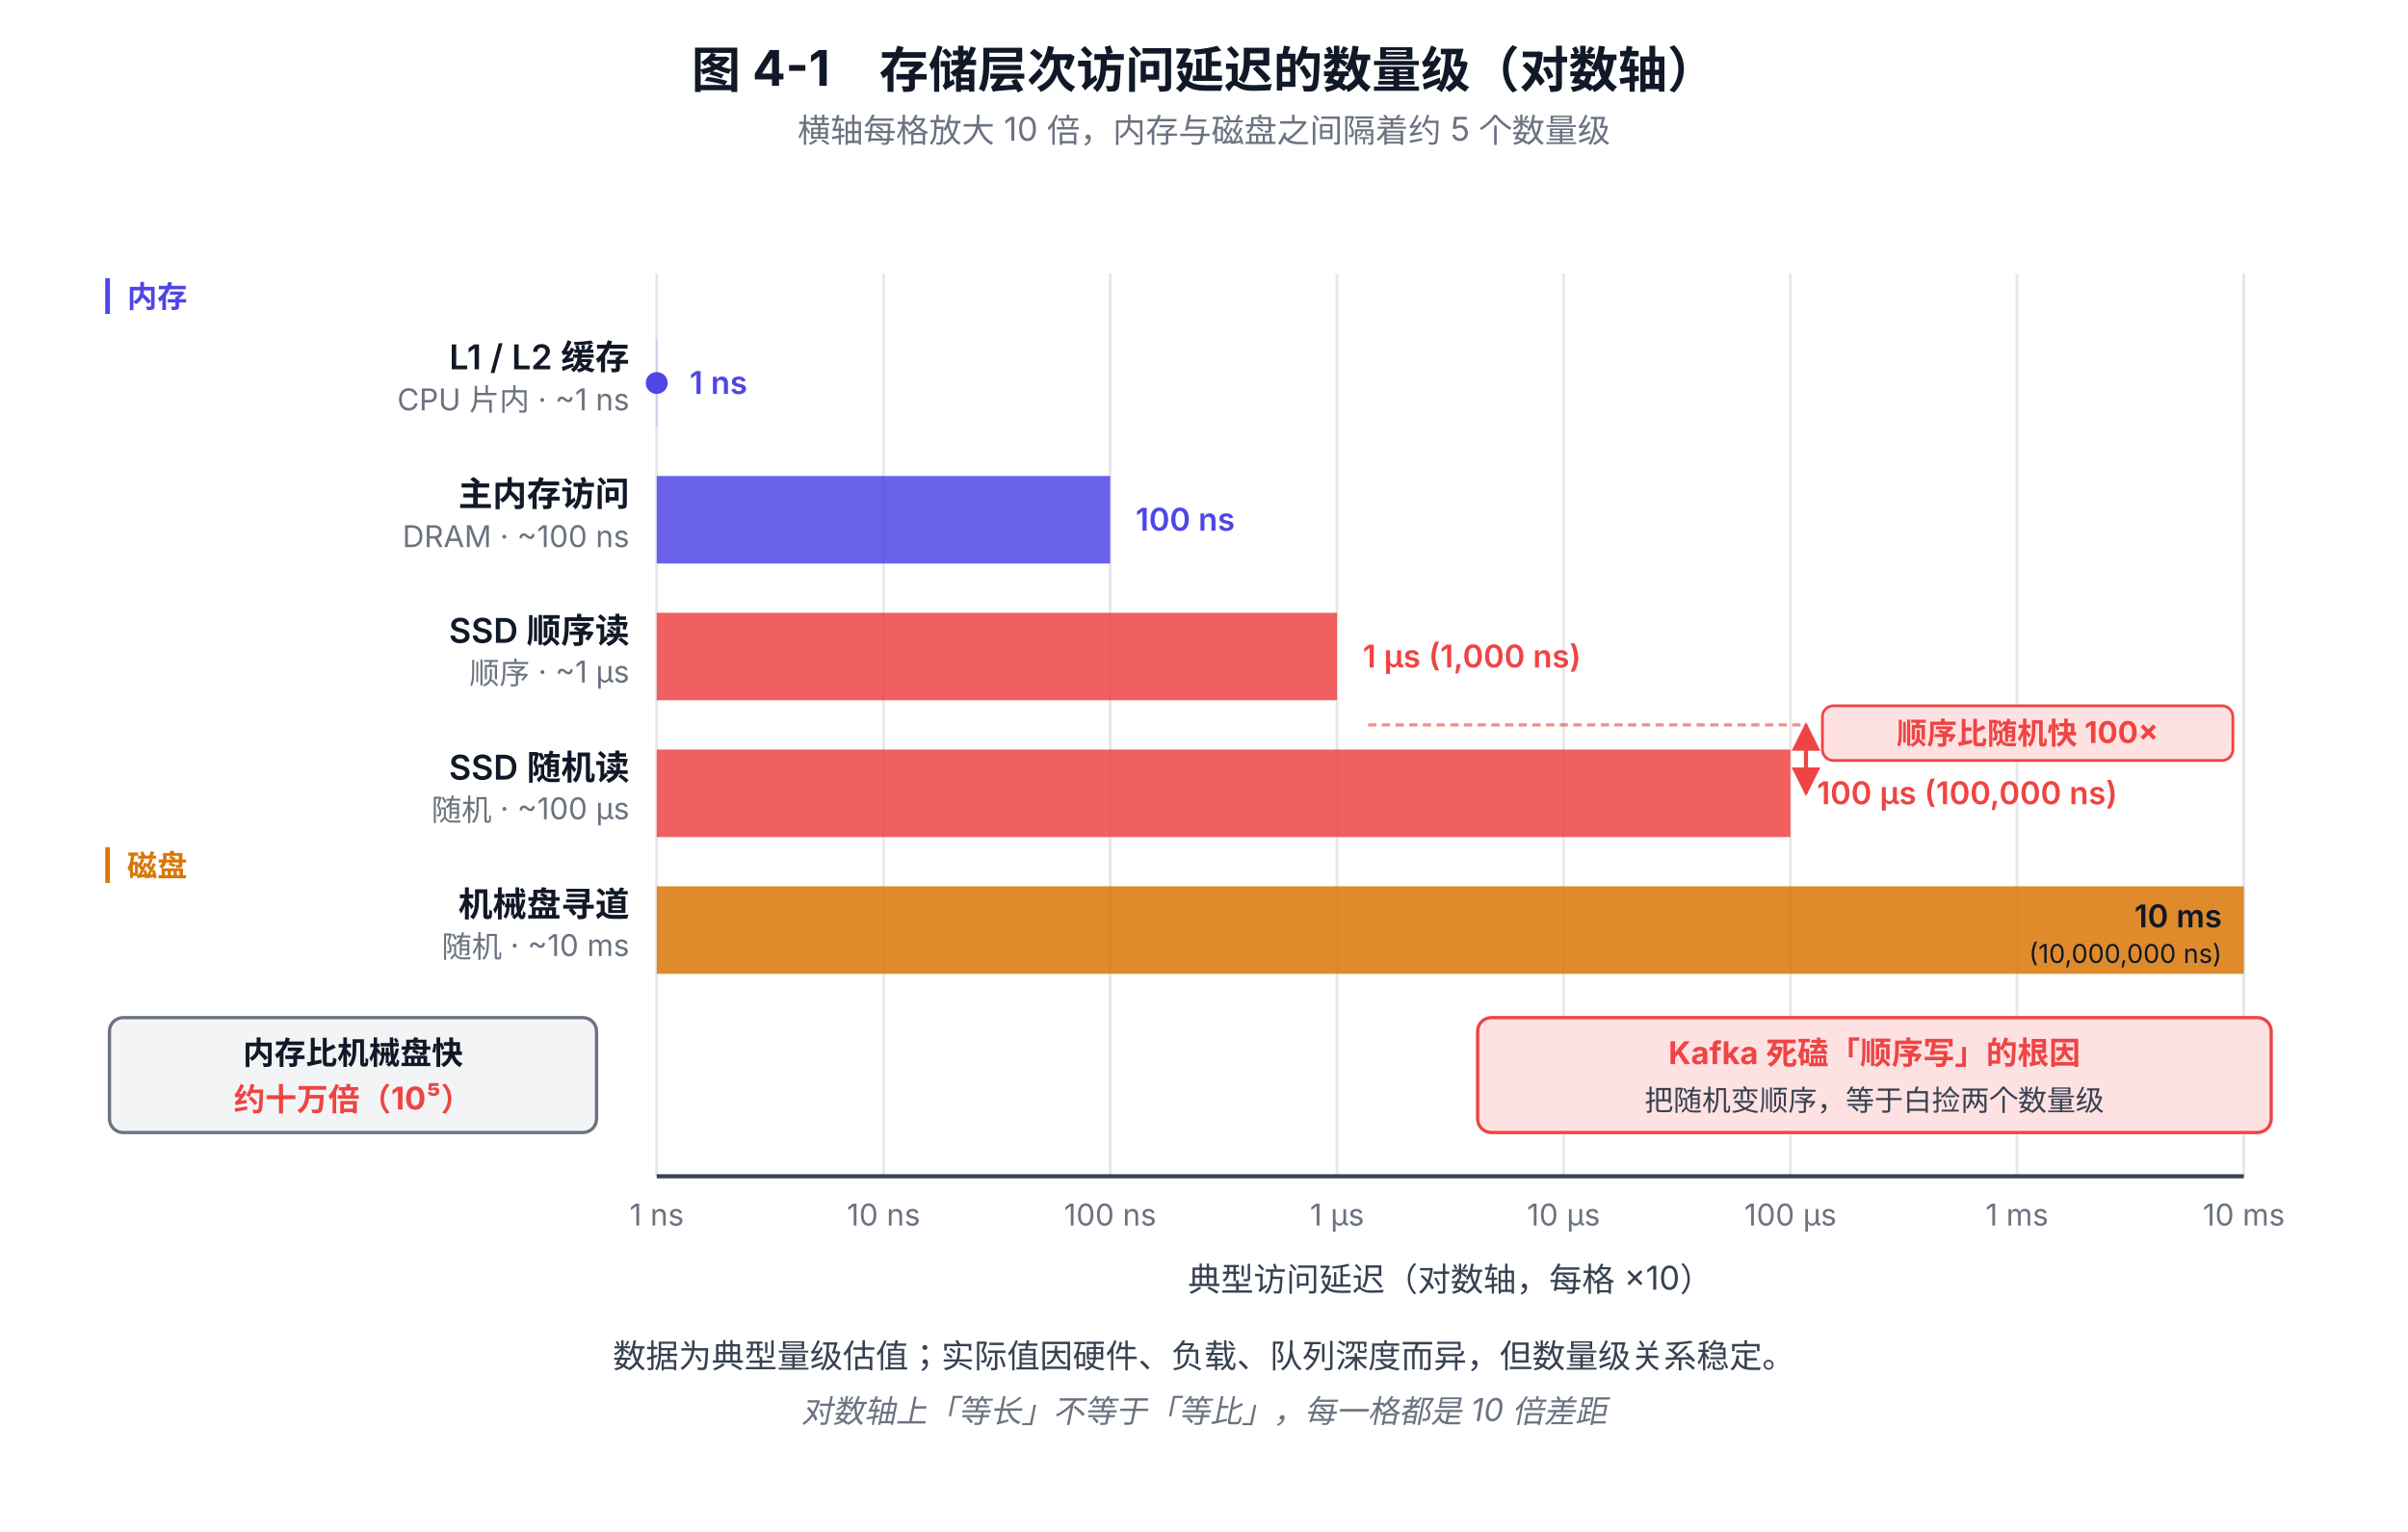
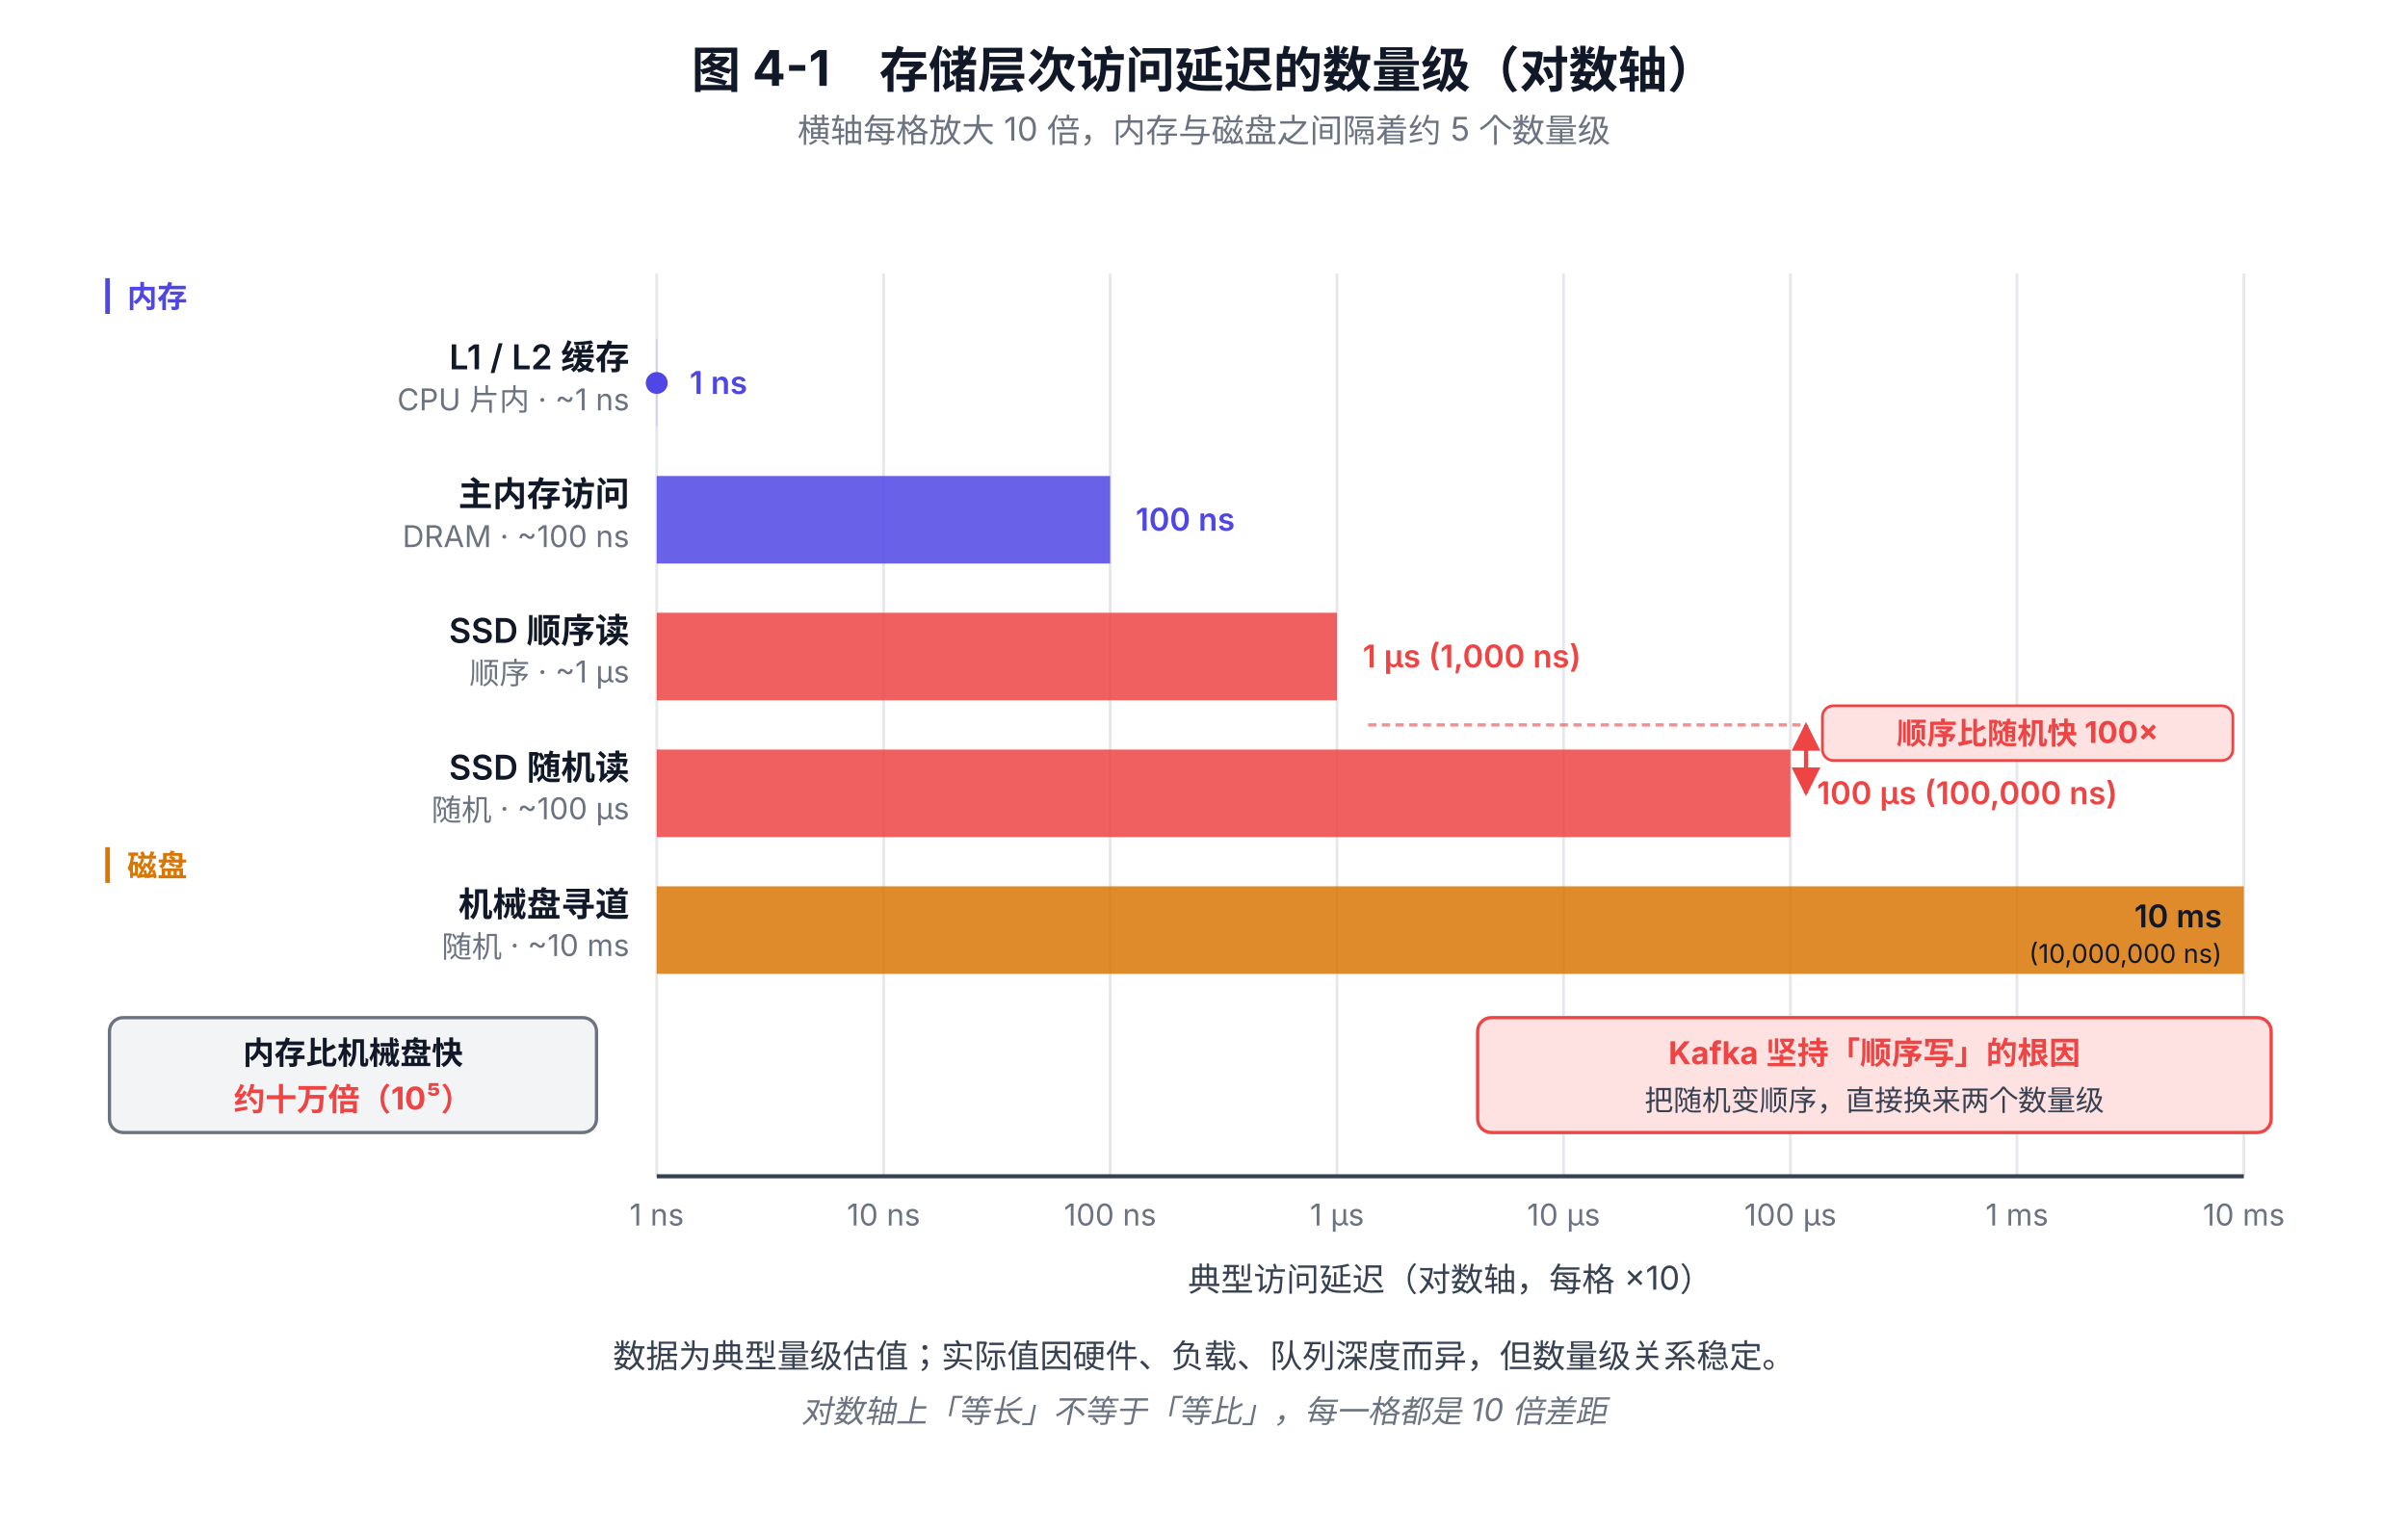
<svg xmlns="http://www.w3.org/2000/svg" viewBox="0 0 880 560" font-family="system-ui, -apple-system, 'PingFang SC', 'Microsoft YaHei', sans-serif">
  <defs>
    <marker id="arrow-red-3-6" viewBox="0 0 10 10" refX="9" refY="5" markerWidth="7" markerHeight="7" orient="auto-start-reverse">
      <path d="M0,0 L10,5 L0,10 z" fill="#EF4444" />
    </marker>
  </defs>
  <text x="440" y="32" text-anchor="middle" font-size="18" font-weight="700" fill="#111827">图 4-1　存储层次访问延迟的数量级（对数轴）</text>
  <text x="440" y="52" text-anchor="middle" font-size="12" fill="#6B7280">横轴每格放大 10 倍，内存与磁盘之间隔着约 5 个数量级</text>
  <g stroke="#E5E7EB" stroke-width="1">
    <line x1="240" y1="100" x2="240" y2="430" />
    <line x1="322.9" y1="100" x2="322.9" y2="430" />
    <line x1="405.7" y1="100" x2="405.7" y2="430" />
    <line x1="488.6" y1="100" x2="488.6" y2="430" />
    <line x1="571.4" y1="100" x2="571.4" y2="430" />
    <line x1="654.3" y1="100" x2="654.3" y2="430" />
    <line x1="737.1" y1="100" x2="737.1" y2="430" />
    <line x1="820" y1="100" x2="820" y2="430" />
  </g>
  <line x1="240" y1="430" x2="820" y2="430" stroke="#374151" stroke-width="1.5" />
  <g font-size="11" fill="#6B7280" text-anchor="middle">
    <text x="240" y="448">1 ns</text>
    <text x="322.9" y="448">10 ns</text>
    <text x="405.7" y="448">100 ns</text>
    <text x="488.6" y="448">1 μs</text>
    <text x="571.4" y="448">10 μs</text>
    <text x="654.3" y="448">100 μs</text>
    <text x="737.1" y="448">1 ms</text>
    <text x="820" y="448">10 ms</text>
  </g>
  <text x="530" y="472" text-anchor="middle" font-size="12" fill="#374151">典型访问延迟（对数轴，每格 ×10）</text>
  <text x="230" y="135" text-anchor="end" font-size="12.5" font-weight="600" fill="#111827">L1 / L2 缓存</text>
  <text x="230" y="150" text-anchor="end" font-size="11" fill="#6B7280">CPU 片内 · ~1 ns</text>
  <rect x="240" y="124" width="0.1" height="32" fill="#4F46E5" opacity="0.85" />
  <circle cx="240" cy="140" r="4" fill="#4F46E5" />
  <text x="252" y="144" font-size="11.5" font-weight="600" fill="#4F46E5">1 ns</text>
  <text x="230" y="185" text-anchor="end" font-size="12.5" font-weight="600" fill="#111827">主内存访问</text>
  <text x="230" y="200" text-anchor="end" font-size="11" fill="#6B7280">DRAM · ~100 ns</text>
  <rect x="240" y="174" width="165.7" height="32" fill="#4F46E5" opacity="0.85" />
  <text x="415" y="194" font-size="11.5" font-weight="600" fill="#4F46E5">100 ns</text>
  <text x="230" y="235" text-anchor="end" font-size="12.5" font-weight="600" fill="#111827">SSD 顺序读</text>
  <text x="230" y="250" text-anchor="end" font-size="11" fill="#6B7280">顺序 · ~1 μs</text>
  <rect x="240" y="224" width="248.6" height="32" fill="#EF4444" opacity="0.85" />
  <text x="498" y="244" font-size="11.5" font-weight="600" fill="#EF4444">1 μs (1,000 ns)</text>
  <text x="230" y="285" text-anchor="end" font-size="12.5" font-weight="600" fill="#111827">SSD 随机读</text>
  <text x="230" y="300" text-anchor="end" font-size="11" fill="#6B7280">随机 · ~100 μs</text>
  <rect x="240" y="274" width="414.3" height="32" fill="#EF4444" opacity="0.85" />
  <text x="664" y="294" font-size="11.5" font-weight="600" fill="#EF4444">100 μs (100,000 ns)</text>
  <text x="230" y="335" text-anchor="end" font-size="12.5" font-weight="600" fill="#111827">机械盘寻道</text>
  <text x="230" y="350" text-anchor="end" font-size="11" fill="#6B7280">随机 · ~10 ms</text>
  <rect x="240" y="324" width="580" height="32" fill="#D97706" opacity="0.85" />
  <text x="812" y="339" font-size="11.5" font-weight="600" fill="#111827" text-anchor="end">10 ms</text>
  <text x="812" y="352" font-size="9.5" fill="#111827" text-anchor="end">(10,000,000 ns)</text>
  <line x1="500" y1="265" x2="660" y2="265" stroke="#EF4444" stroke-width="1.2" stroke-dasharray="3 2" opacity="0.6" />
  <line x1="660" y1="265" x2="660" y2="290" stroke="#EF4444" stroke-width="1.5" marker-end="url(#arrow-red-3-6)" marker-start="url(#arrow-red-3-6)" />
  <rect x="666" y="258" width="150" height="20" rx="4" fill="#FEE2E2" stroke="#EF4444" stroke-width="1" />
  <text x="741" y="272" text-anchor="middle" font-size="11" font-weight="700" fill="#EF4444">顺序比随机快 100×</text>
  <rect x="540" y="372" width="290" height="42" rx="5" fill="#FEE2E2" stroke="#EF4444" stroke-width="1.2" />
-   <text x="685" y="389" text-anchor="middle" font-size="11.5" font-weight="700" fill="#EF4444">Kafka 死磕「顺序写」的根因</text>
-   <text x="685" y="406" text-anchor="middle" font-size="10.5" fill="#374151">把随机变顺序，等于白捡两个数量级</text>
+   <text x="685" y="389" text-anchor="middle" font-size="11.5" font-weight="700" fill="#EF4444">Kafka 坚持「顺序写」的根因</text>
+   <text x="685" y="406" text-anchor="middle" font-size="10.5" fill="#374151">把随机变顺序，直接换来两个数量级</text>
  <rect x="40" y="372" width="178" height="42" rx="5" fill="#F3F4F6" stroke="#6B7280" stroke-width="1.2" />
  <text x="129" y="389" text-anchor="middle" font-size="11.5" font-weight="700" fill="#111827">内存比机械盘快</text>
  <text x="129" y="406" text-anchor="middle" font-size="11.5" font-weight="700" fill="#EF4444">约十万倍（10⁵）</text>
  <text x="36" y="112" font-size="11" font-weight="700" fill="#4F46E5">┃ 内存</text>
  <text x="36" y="320" font-size="11" font-weight="700" fill="#D97706">┃ 磁盘</text>
  <text x="440" y="500" text-anchor="middle" font-size="12" fill="#374151">数据为典型量级估值；实际值因硬件、负载、队列深度而异，但数量级关系稳定。</text>
  <text x="440" y="520" text-anchor="middle" font-size="11.5" font-style="italic" fill="#6B7280">对数轴上「等长」不等于「等比」，每一格都是 10 倍差距</text>
</svg>
